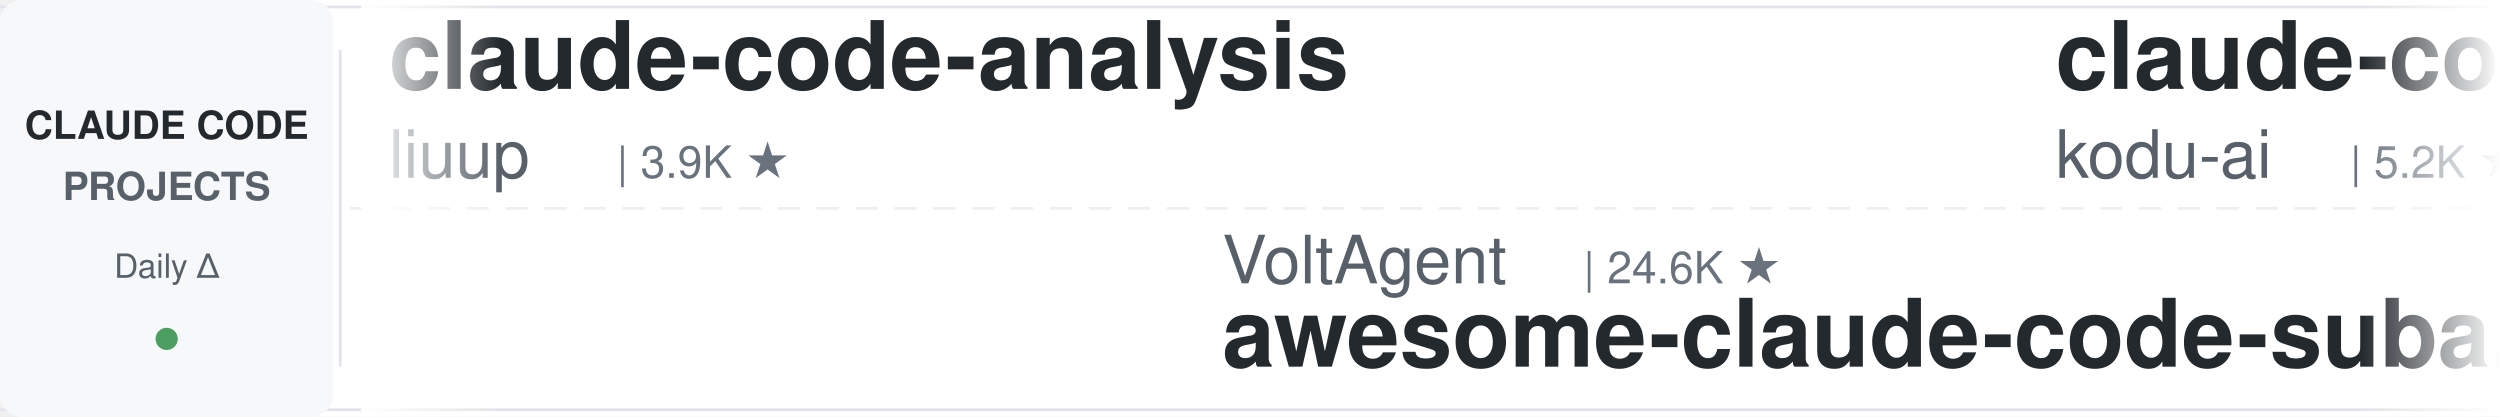
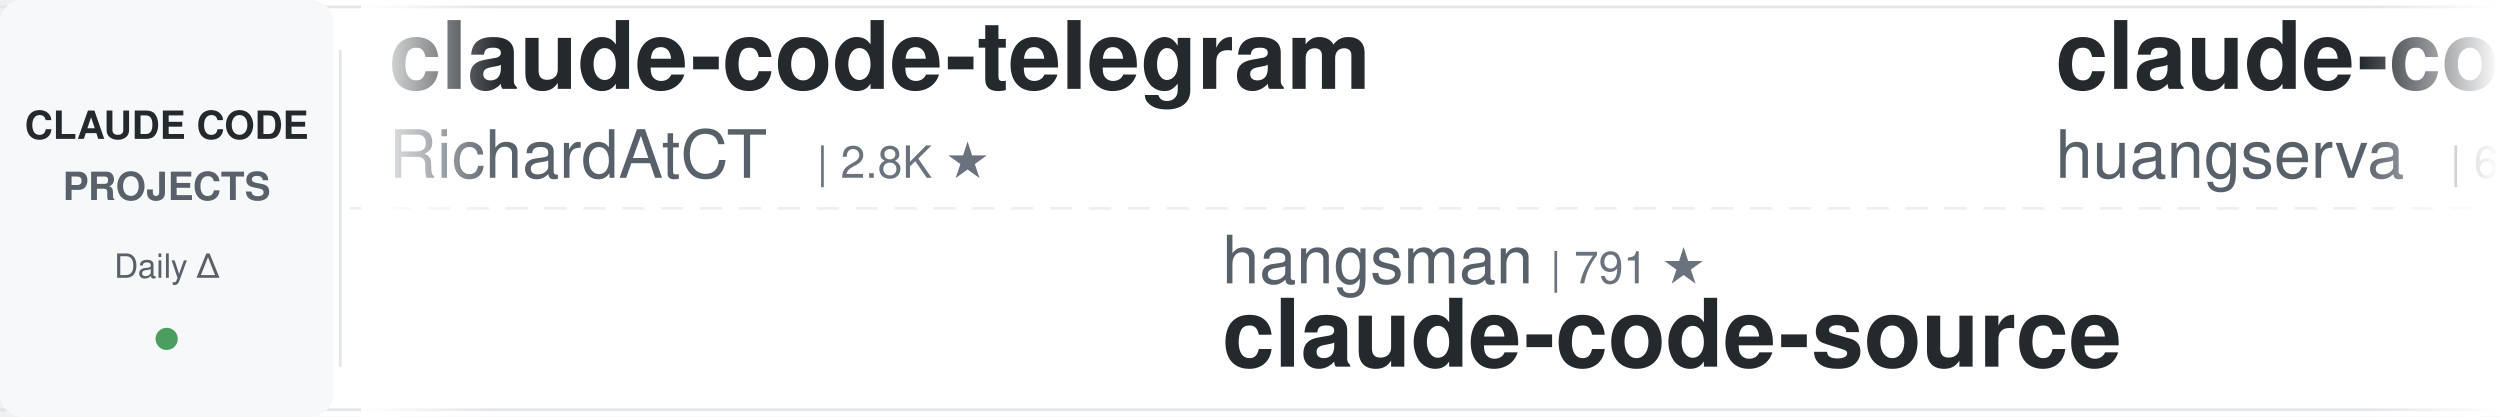
<svg xmlns="http://www.w3.org/2000/svg" width="900" height="150">
  <defs>
    <linearGradient id="leftFade" x1="0%" y1="0%" x2="100%" y2="0%">
      <stop offset="0%" style="stop-color:#ffffff;stop-opacity:1" />
      <stop offset="100%" style="stop-color:#ffffff;stop-opacity:0" />
    </linearGradient>
    <linearGradient id="rightFade" x1="0%" y1="0%" x2="100%" y2="0%">
      <stop offset="0%" style="stop-color:#ffffff;stop-opacity:0" />
      <stop offset="100%" style="stop-color:#ffffff;stop-opacity:1" />
    </linearGradient>
  </defs>
  <rect width="900" height="150" fill="#ffffff" rx="8" />
  <rect x="0" y="2" width="900" height="1" fill="#e1e4e8" />
  <rect x="0" y="147" width="900" height="1" fill="#e1e4e8" />
  <line x1="0" y1="75" x2="900" y2="75" stroke="#e1e4e8" stroke-width="1" stroke-dasharray="8 6" opacity="0.6" />
  <rect x="0" y="0" width="120" height="150" fill="#f6f8fa" rx="8" />
  <text x="60" y="50" font-family="-apple-system, BlinkMacSystemFont, 'Segoe UI', Helvetica, Arial, sans-serif" font-size="14" font-weight="600" fill="#24292e" text-anchor="middle">CLAUDE CODE</text>
  <text x="60" y="72" font-family="-apple-system, BlinkMacSystemFont, 'Segoe UI', Helvetica, Arial, sans-serif" font-size="14" font-weight="600" fill="#586069" text-anchor="middle">PROJECTS</text>
  <text x="60" y="100" font-family="-apple-system, BlinkMacSystemFont, 'Segoe UI', Helvetica, Arial, sans-serif" font-size="12" font-weight="500" fill="#586069" text-anchor="middle">Daily Δ</text>
  <circle cx="60" cy="122" r="4" fill="#22863a" opacity="0.8" />
  <rect x="122" y="18" width="1" height="114" fill="#e1e4e8" />
  <clipPath id="tickerClip">
    <rect x="130" y="0" width="770" height="150" />
  </clipPath>
  <g clip-path="url(#tickerClip)">
    <g id="tickerItems">
      <animateTransform attributeName="transform" attributeType="XML" type="translate" from="0 0" to="-3000 0" dur="54s" repeatCount="indefinite" />
      <g transform="translate(0, 0)">
-         <text x="140" y="32" font-family="-apple-system, BlinkMacSystemFont, 'Segoe UI', Helvetica, Arial, sans-serif" font-size="34" font-weight="600" fill="#24292e">claude-code-analysis</text>
-         <text x="140" y="64" font-family="-apple-system, BlinkMacSystemFont, 'Segoe UI', Helvetica, Arial, sans-serif" font-size="24" font-weight="400" fill="#586069">liuup</text>
-         <text x="222" y="64" font-family="-apple-system, BlinkMacSystemFont, 'Segoe UI', Helvetica, Arial, sans-serif" font-size="16" font-weight="500" fill="#6a737d">| 3.9K ★</text>
+         <text x="140" y="32" font-family="-apple-system, BlinkMacSystemFont, 'Segoe UI', Helvetica, Arial, sans-serif" font-size="34" font-weight="600" fill="#24292e">claude-code-telegram</text>
+         <text x="140" y="64" font-family="-apple-system, BlinkMacSystemFont, 'Segoe UI', Helvetica, Arial, sans-serif" font-size="24" font-weight="400" fill="#586069">RichardAtCT</text>
+         <text x="294" y="64" font-family="-apple-system, BlinkMacSystemFont, 'Segoe UI', Helvetica, Arial, sans-serif" font-size="16" font-weight="500" fill="#6a737d">| 2.8K ★</text>
      </g>
      <g transform="translate(300, 0)">
-         <text x="140" y="102" font-family="-apple-system, BlinkMacSystemFont, 'Segoe UI', Helvetica, Arial, sans-serif" font-size="24" font-weight="400" fill="#586069">VoltAgent</text>
-         <text x="270" y="102" font-family="-apple-system, BlinkMacSystemFont, 'Segoe UI', Helvetica, Arial, sans-serif" font-size="16" font-weight="500" fill="#6a737d">| 24.6K ★</text>
-         <text x="140" y="132" font-family="-apple-system, BlinkMacSystemFont, 'Segoe UI', Helvetica, Arial, sans-serif" font-size="34" font-weight="600" fill="#24292e">awesome-claude-code-suba...</text>
+         <text x="140" y="102" font-family="-apple-system, BlinkMacSystemFont, 'Segoe UI', Helvetica, Arial, sans-serif" font-size="24" font-weight="400" fill="#586069">hangsman</text>
+         <text x="258" y="102" font-family="-apple-system, BlinkMacSystemFont, 'Segoe UI', Helvetica, Arial, sans-serif" font-size="16" font-weight="500" fill="#6a737d">| 791 ★</text>
+         <text x="140" y="132" font-family="-apple-system, BlinkMacSystemFont, 'Segoe UI', Helvetica, Arial, sans-serif" font-size="34" font-weight="600" fill="#24292e">claude-code-source</text>
      </g>
      <g transform="translate(600, 0)">
-         <text x="140" y="32" font-family="-apple-system, BlinkMacSystemFont, 'Segoe UI', Helvetica, Arial, sans-serif" font-size="34" font-weight="600" fill="#24292e">claude-coder</text>
-         <text x="140" y="64" font-family="-apple-system, BlinkMacSystemFont, 'Segoe UI', Helvetica, Arial, sans-serif" font-size="24" font-weight="400" fill="#586069">kodu-ai</text>
-         <text x="246" y="64" font-family="-apple-system, BlinkMacSystemFont, 'Segoe UI', Helvetica, Arial, sans-serif" font-size="16" font-weight="500" fill="#6a737d">| 5.2K ★</text>
+         <text x="140" y="32" font-family="-apple-system, BlinkMacSystemFont, 'Segoe UI', Helvetica, Arial, sans-serif" font-size="34" font-weight="600" fill="#24292e">claude-code-cli</text>
+         <text x="140" y="64" font-family="-apple-system, BlinkMacSystemFont, 'Segoe UI', Helvetica, Arial, sans-serif" font-size="24" font-weight="400" fill="#586069">huangserva</text>
+         <text x="282" y="64" font-family="-apple-system, BlinkMacSystemFont, 'Segoe UI', Helvetica, Arial, sans-serif" font-size="16" font-weight="500" fill="#6a737d">| 625 ★</text>
      </g>
      <g transform="translate(900, 0)">
-         <text x="140" y="102" font-family="-apple-system, BlinkMacSystemFont, 'Segoe UI', Helvetica, Arial, sans-serif" font-size="24" font-weight="400" fill="#586069">lorryjovens-hub</text>
-         <text x="342" y="102" font-family="-apple-system, BlinkMacSystemFont, 'Segoe UI', Helvetica, Arial, sans-serif" font-size="16" font-weight="500" fill="#6a737d">| 1.7K ★</text>
-         <text x="140" y="132" font-family="-apple-system, BlinkMacSystemFont, 'Segoe UI', Helvetica, Arial, sans-serif" font-size="34" font-weight="600" fill="#24292e">claude-code-rust</text>
-       </g>
-       <g transform="translate(1200, 0)">
-         <text x="140" y="32" font-family="-apple-system, BlinkMacSystemFont, 'Segoe UI', Helvetica, Arial, sans-serif" font-size="34" font-weight="600" fill="#24292e">claude-code-rev</text>
-         <text x="140" y="64" font-family="-apple-system, BlinkMacSystemFont, 'Segoe UI', Helvetica, Arial, sans-serif" font-size="24" font-weight="400" fill="#586069">oboard</text>
-         <text x="234" y="64" font-family="-apple-system, BlinkMacSystemFont, 'Segoe UI', Helvetica, Arial, sans-serif" font-size="16" font-weight="500" fill="#6a737d">| 3.3K ★</text>
-       </g>
-       <g transform="translate(1500, 0)">
-         <text x="140" y="102" font-family="-apple-system, BlinkMacSystemFont, 'Segoe UI', Helvetica, Arial, sans-serif" font-size="24" font-weight="400" fill="#586069">jeremylongshore</text>
-         <text x="342" y="102" font-family="-apple-system, BlinkMacSystemFont, 'Segoe UI', Helvetica, Arial, sans-serif" font-size="16" font-weight="500" fill="#6a737d">| 2.7K ★</text>
-         <text x="140" y="132" font-family="-apple-system, BlinkMacSystemFont, 'Segoe UI', Helvetica, Arial, sans-serif" font-size="34" font-weight="600" fill="#24292e">claude-code-plugins-plus...</text>
-       </g>
-       <g transform="translate(1800, 0)">
-         <text x="140" y="32" font-family="-apple-system, BlinkMacSystemFont, 'Segoe UI', Helvetica, Arial, sans-serif" font-size="34" font-weight="600" fill="#24292e">claude-code-workflows</text>
-         <text x="140" y="64" font-family="-apple-system, BlinkMacSystemFont, 'Segoe UI', Helvetica, Arial, sans-serif" font-size="24" font-weight="400" fill="#586069">OneRedOak</text>
-         <text x="270" y="64" font-family="-apple-system, BlinkMacSystemFont, 'Segoe UI', Helvetica, Arial, sans-serif" font-size="16" font-weight="500" fill="#6a737d">| 3.9K ★</text>
-       </g>
-       <g transform="translate(2100, 0)">
-         <text x="140" y="102" font-family="-apple-system, BlinkMacSystemFont, 'Segoe UI', Helvetica, Arial, sans-serif" font-size="24" font-weight="400" fill="#586069">daymade</text>
-         <text x="246" y="102" font-family="-apple-system, BlinkMacSystemFont, 'Segoe UI', Helvetica, Arial, sans-serif" font-size="16" font-weight="500" fill="#6a737d">| 1.4K ★</text>
-         <text x="140" y="132" font-family="-apple-system, BlinkMacSystemFont, 'Segoe UI', Helvetica, Arial, sans-serif" font-size="34" font-weight="600" fill="#24292e">claude-code-skills</text>
-       </g>
-       <g transform="translate(2400, 0)">
-         <text x="140" y="32" font-family="-apple-system, BlinkMacSystemFont, 'Segoe UI', Helvetica, Arial, sans-serif" font-size="34" font-weight="600" fill="#24292e">claude-code-spec-workflo...</text>
-         <text x="140" y="64" font-family="-apple-system, BlinkMacSystemFont, 'Segoe UI', Helvetica, Arial, sans-serif" font-size="24" font-weight="400" fill="#586069">Pimzino</text>
-         <text x="246" y="64" font-family="-apple-system, BlinkMacSystemFont, 'Segoe UI', Helvetica, Arial, sans-serif" font-size="16" font-weight="500" fill="#6a737d">| 3.9K ★</text>
-       </g>
-       <g transform="translate(2700, 0)">
        <text x="140" y="102" font-family="-apple-system, BlinkMacSystemFont, 'Segoe UI', Helvetica, Arial, sans-serif" font-size="24" font-weight="400" fill="#586069">fuergaosi233</text>
        <text x="306" y="102" font-family="-apple-system, BlinkMacSystemFont, 'Segoe UI', Helvetica, Arial, sans-serif" font-size="16" font-weight="500" fill="#6a737d">| 2.8K ★</text>
        <text x="140" y="132" font-family="-apple-system, BlinkMacSystemFont, 'Segoe UI', Helvetica, Arial, sans-serif" font-size="34" font-weight="600" fill="#24292e">claude-code-proxy</text>
      </g>
+       <g transform="translate(1200, 0)">
+         <text x="140" y="32" font-family="-apple-system, BlinkMacSystemFont, 'Segoe UI', Helvetica, Arial, sans-serif" font-size="34" font-weight="600" fill="#24292e">ECC</text>
+         <text x="140" y="64" font-family="-apple-system, BlinkMacSystemFont, 'Segoe UI', Helvetica, Arial, sans-serif" font-size="24" font-weight="400" fill="#586069">affaan-m</text>
+         <text x="258" y="64" font-family="-apple-system, BlinkMacSystemFont, 'Segoe UI', Helvetica, Arial, sans-serif" font-size="16" font-weight="500" fill="#6a737d">| 243.2K ★</text>
+       </g>
+       <g transform="translate(1500, 0)">
+         <text x="140" y="102" font-family="-apple-system, BlinkMacSystemFont, 'Segoe UI', Helvetica, Arial, sans-serif" font-size="24" font-weight="400" fill="#586069">darcyegb</text>
+         <text x="258" y="102" font-family="-apple-system, BlinkMacSystemFont, 'Segoe UI', Helvetica, Arial, sans-serif" font-size="16" font-weight="500" fill="#6a737d">| 760 ★</text>
+         <text x="140" y="132" font-family="-apple-system, BlinkMacSystemFont, 'Segoe UI', Helvetica, Arial, sans-serif" font-size="34" font-weight="600" fill="#24292e">ClaudeCodeAgents</text>
+       </g>
+       <g transform="translate(1800, 0)">
+         <text x="140" y="32" font-family="-apple-system, BlinkMacSystemFont, 'Segoe UI', Helvetica, Arial, sans-serif" font-size="34" font-weight="600" fill="#24292e">Claude-Code-Usage-Monito...</text>
+         <text x="140" y="64" font-family="-apple-system, BlinkMacSystemFont, 'Segoe UI', Helvetica, Arial, sans-serif" font-size="24" font-weight="400" fill="#586069">Maciek-roboblog</text>
+         <text x="342" y="64" font-family="-apple-system, BlinkMacSystemFont, 'Segoe UI', Helvetica, Arial, sans-serif" font-size="16" font-weight="500" fill="#6a737d">| 8.7K ★</text>
+       </g>
+       <g transform="translate(2100, 0)">
+         <text x="140" y="102" font-family="-apple-system, BlinkMacSystemFont, 'Segoe UI', Helvetica, Arial, sans-serif" font-size="24" font-weight="400" fill="#586069">oboard</text>
+         <text x="234" y="102" font-family="-apple-system, BlinkMacSystemFont, 'Segoe UI', Helvetica, Arial, sans-serif" font-size="16" font-weight="500" fill="#6a737d">| 3.3K ★</text>
+         <text x="140" y="132" font-family="-apple-system, BlinkMacSystemFont, 'Segoe UI', Helvetica, Arial, sans-serif" font-size="34" font-weight="600" fill="#24292e">claude-code-rev</text>
+       </g>
+       <g transform="translate(2400, 0)">
+         <text x="140" y="32" font-family="-apple-system, BlinkMacSystemFont, 'Segoe UI', Helvetica, Arial, sans-serif" font-size="34" font-weight="600" fill="#24292e">awesome-claude-code-plug...</text>
+         <text x="140" y="64" font-family="-apple-system, BlinkMacSystemFont, 'Segoe UI', Helvetica, Arial, sans-serif" font-size="24" font-weight="400" fill="#586069">ccplugins</text>
+         <text x="270" y="64" font-family="-apple-system, BlinkMacSystemFont, 'Segoe UI', Helvetica, Arial, sans-serif" font-size="16" font-weight="500" fill="#6a737d">| 922 ★</text>
+       </g>
+       <g transform="translate(2700, 0)">
+         <text x="140" y="102" font-family="-apple-system, BlinkMacSystemFont, 'Segoe UI', Helvetica, Arial, sans-serif" font-size="24" font-weight="400" fill="#586069">huangjia2019</text>
+         <text x="306" y="102" font-family="-apple-system, BlinkMacSystemFont, 'Segoe UI', Helvetica, Arial, sans-serif" font-size="16" font-weight="500" fill="#6a737d">| 1.1K ★</text>
+         <text x="140" y="132" font-family="-apple-system, BlinkMacSystemFont, 'Segoe UI', Helvetica, Arial, sans-serif" font-size="34" font-weight="600" fill="#24292e">claude-code-engineering</text>
+       </g>
      <g transform="translate(3000, 0)">
-         <text x="140" y="32" font-family="-apple-system, BlinkMacSystemFont, 'Segoe UI', Helvetica, Arial, sans-serif" font-size="34" font-weight="600" fill="#24292e">claude-code-analysis</text>
-         <text x="140" y="64" font-family="-apple-system, BlinkMacSystemFont, 'Segoe UI', Helvetica, Arial, sans-serif" font-size="24" font-weight="400" fill="#586069">liuup</text>
-         <text x="222" y="64" font-family="-apple-system, BlinkMacSystemFont, 'Segoe UI', Helvetica, Arial, sans-serif" font-size="16" font-weight="500" fill="#6a737d">| 3.9K ★</text>
+         <text x="140" y="32" font-family="-apple-system, BlinkMacSystemFont, 'Segoe UI', Helvetica, Arial, sans-serif" font-size="34" font-weight="600" fill="#24292e">claude-code-telegram</text>
+         <text x="140" y="64" font-family="-apple-system, BlinkMacSystemFont, 'Segoe UI', Helvetica, Arial, sans-serif" font-size="24" font-weight="400" fill="#586069">RichardAtCT</text>
+         <text x="294" y="64" font-family="-apple-system, BlinkMacSystemFont, 'Segoe UI', Helvetica, Arial, sans-serif" font-size="16" font-weight="500" fill="#6a737d">| 2.8K ★</text>
      </g>
      <g transform="translate(3300, 0)">
-         <text x="140" y="102" font-family="-apple-system, BlinkMacSystemFont, 'Segoe UI', Helvetica, Arial, sans-serif" font-size="24" font-weight="400" fill="#586069">VoltAgent</text>
-         <text x="270" y="102" font-family="-apple-system, BlinkMacSystemFont, 'Segoe UI', Helvetica, Arial, sans-serif" font-size="16" font-weight="500" fill="#6a737d">| 24.6K ★</text>
-         <text x="140" y="132" font-family="-apple-system, BlinkMacSystemFont, 'Segoe UI', Helvetica, Arial, sans-serif" font-size="34" font-weight="600" fill="#24292e">awesome-claude-code-suba...</text>
+         <text x="140" y="102" font-family="-apple-system, BlinkMacSystemFont, 'Segoe UI', Helvetica, Arial, sans-serif" font-size="24" font-weight="400" fill="#586069">hangsman</text>
+         <text x="258" y="102" font-family="-apple-system, BlinkMacSystemFont, 'Segoe UI', Helvetica, Arial, sans-serif" font-size="16" font-weight="500" fill="#6a737d">| 791 ★</text>
+         <text x="140" y="132" font-family="-apple-system, BlinkMacSystemFont, 'Segoe UI', Helvetica, Arial, sans-serif" font-size="34" font-weight="600" fill="#24292e">claude-code-source</text>
      </g>
      <g transform="translate(3600, 0)">
-         <text x="140" y="32" font-family="-apple-system, BlinkMacSystemFont, 'Segoe UI', Helvetica, Arial, sans-serif" font-size="34" font-weight="600" fill="#24292e">claude-coder</text>
-         <text x="140" y="64" font-family="-apple-system, BlinkMacSystemFont, 'Segoe UI', Helvetica, Arial, sans-serif" font-size="24" font-weight="400" fill="#586069">kodu-ai</text>
-         <text x="246" y="64" font-family="-apple-system, BlinkMacSystemFont, 'Segoe UI', Helvetica, Arial, sans-serif" font-size="16" font-weight="500" fill="#6a737d">| 5.2K ★</text>
+         <text x="140" y="32" font-family="-apple-system, BlinkMacSystemFont, 'Segoe UI', Helvetica, Arial, sans-serif" font-size="34" font-weight="600" fill="#24292e">claude-code-cli</text>
+         <text x="140" y="64" font-family="-apple-system, BlinkMacSystemFont, 'Segoe UI', Helvetica, Arial, sans-serif" font-size="24" font-weight="400" fill="#586069">huangserva</text>
+         <text x="282" y="64" font-family="-apple-system, BlinkMacSystemFont, 'Segoe UI', Helvetica, Arial, sans-serif" font-size="16" font-weight="500" fill="#6a737d">| 625 ★</text>
      </g>
      <g transform="translate(3900, 0)">
-         <text x="140" y="102" font-family="-apple-system, BlinkMacSystemFont, 'Segoe UI', Helvetica, Arial, sans-serif" font-size="24" font-weight="400" fill="#586069">lorryjovens-hub</text>
-         <text x="342" y="102" font-family="-apple-system, BlinkMacSystemFont, 'Segoe UI', Helvetica, Arial, sans-serif" font-size="16" font-weight="500" fill="#6a737d">| 1.7K ★</text>
-         <text x="140" y="132" font-family="-apple-system, BlinkMacSystemFont, 'Segoe UI', Helvetica, Arial, sans-serif" font-size="34" font-weight="600" fill="#24292e">claude-code-rust</text>
+         <text x="140" y="102" font-family="-apple-system, BlinkMacSystemFont, 'Segoe UI', Helvetica, Arial, sans-serif" font-size="24" font-weight="400" fill="#586069">fuergaosi233</text>
+         <text x="306" y="102" font-family="-apple-system, BlinkMacSystemFont, 'Segoe UI', Helvetica, Arial, sans-serif" font-size="16" font-weight="500" fill="#6a737d">| 2.8K ★</text>
+         <text x="140" y="132" font-family="-apple-system, BlinkMacSystemFont, 'Segoe UI', Helvetica, Arial, sans-serif" font-size="34" font-weight="600" fill="#24292e">claude-code-proxy</text>
      </g>
    </g>
  </g>
  <rect x="130" y="0" width="50" height="150" fill="url(#leftFade)" />
  <rect x="850" y="0" width="50" height="150" fill="url(#rightFade)" />
</svg>
